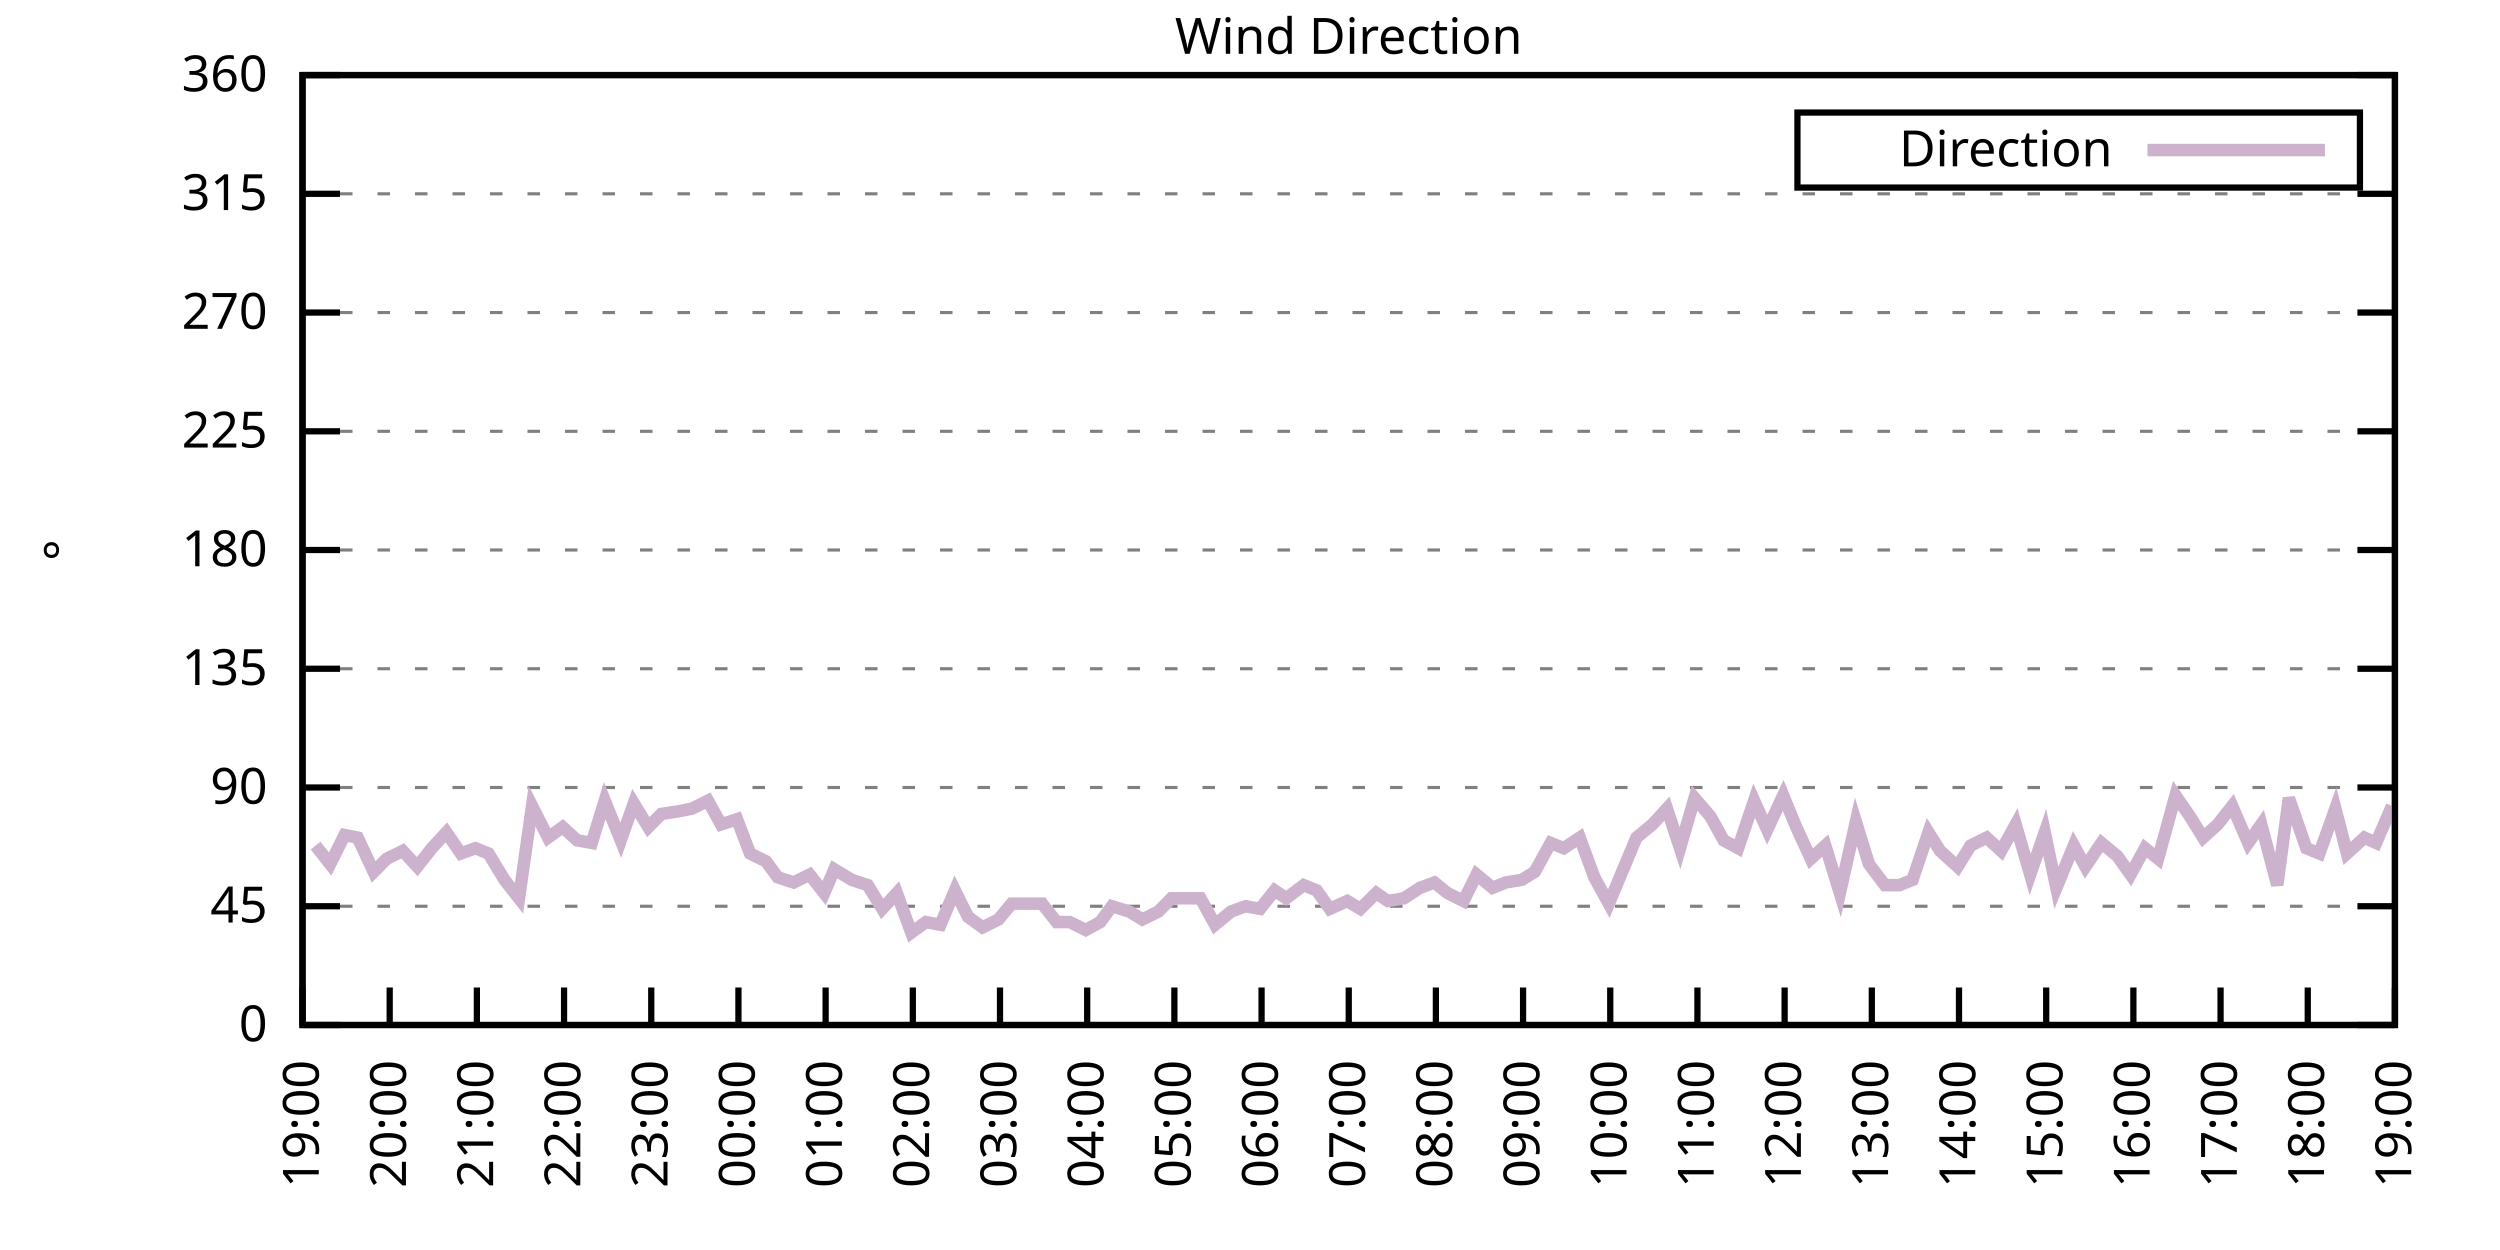
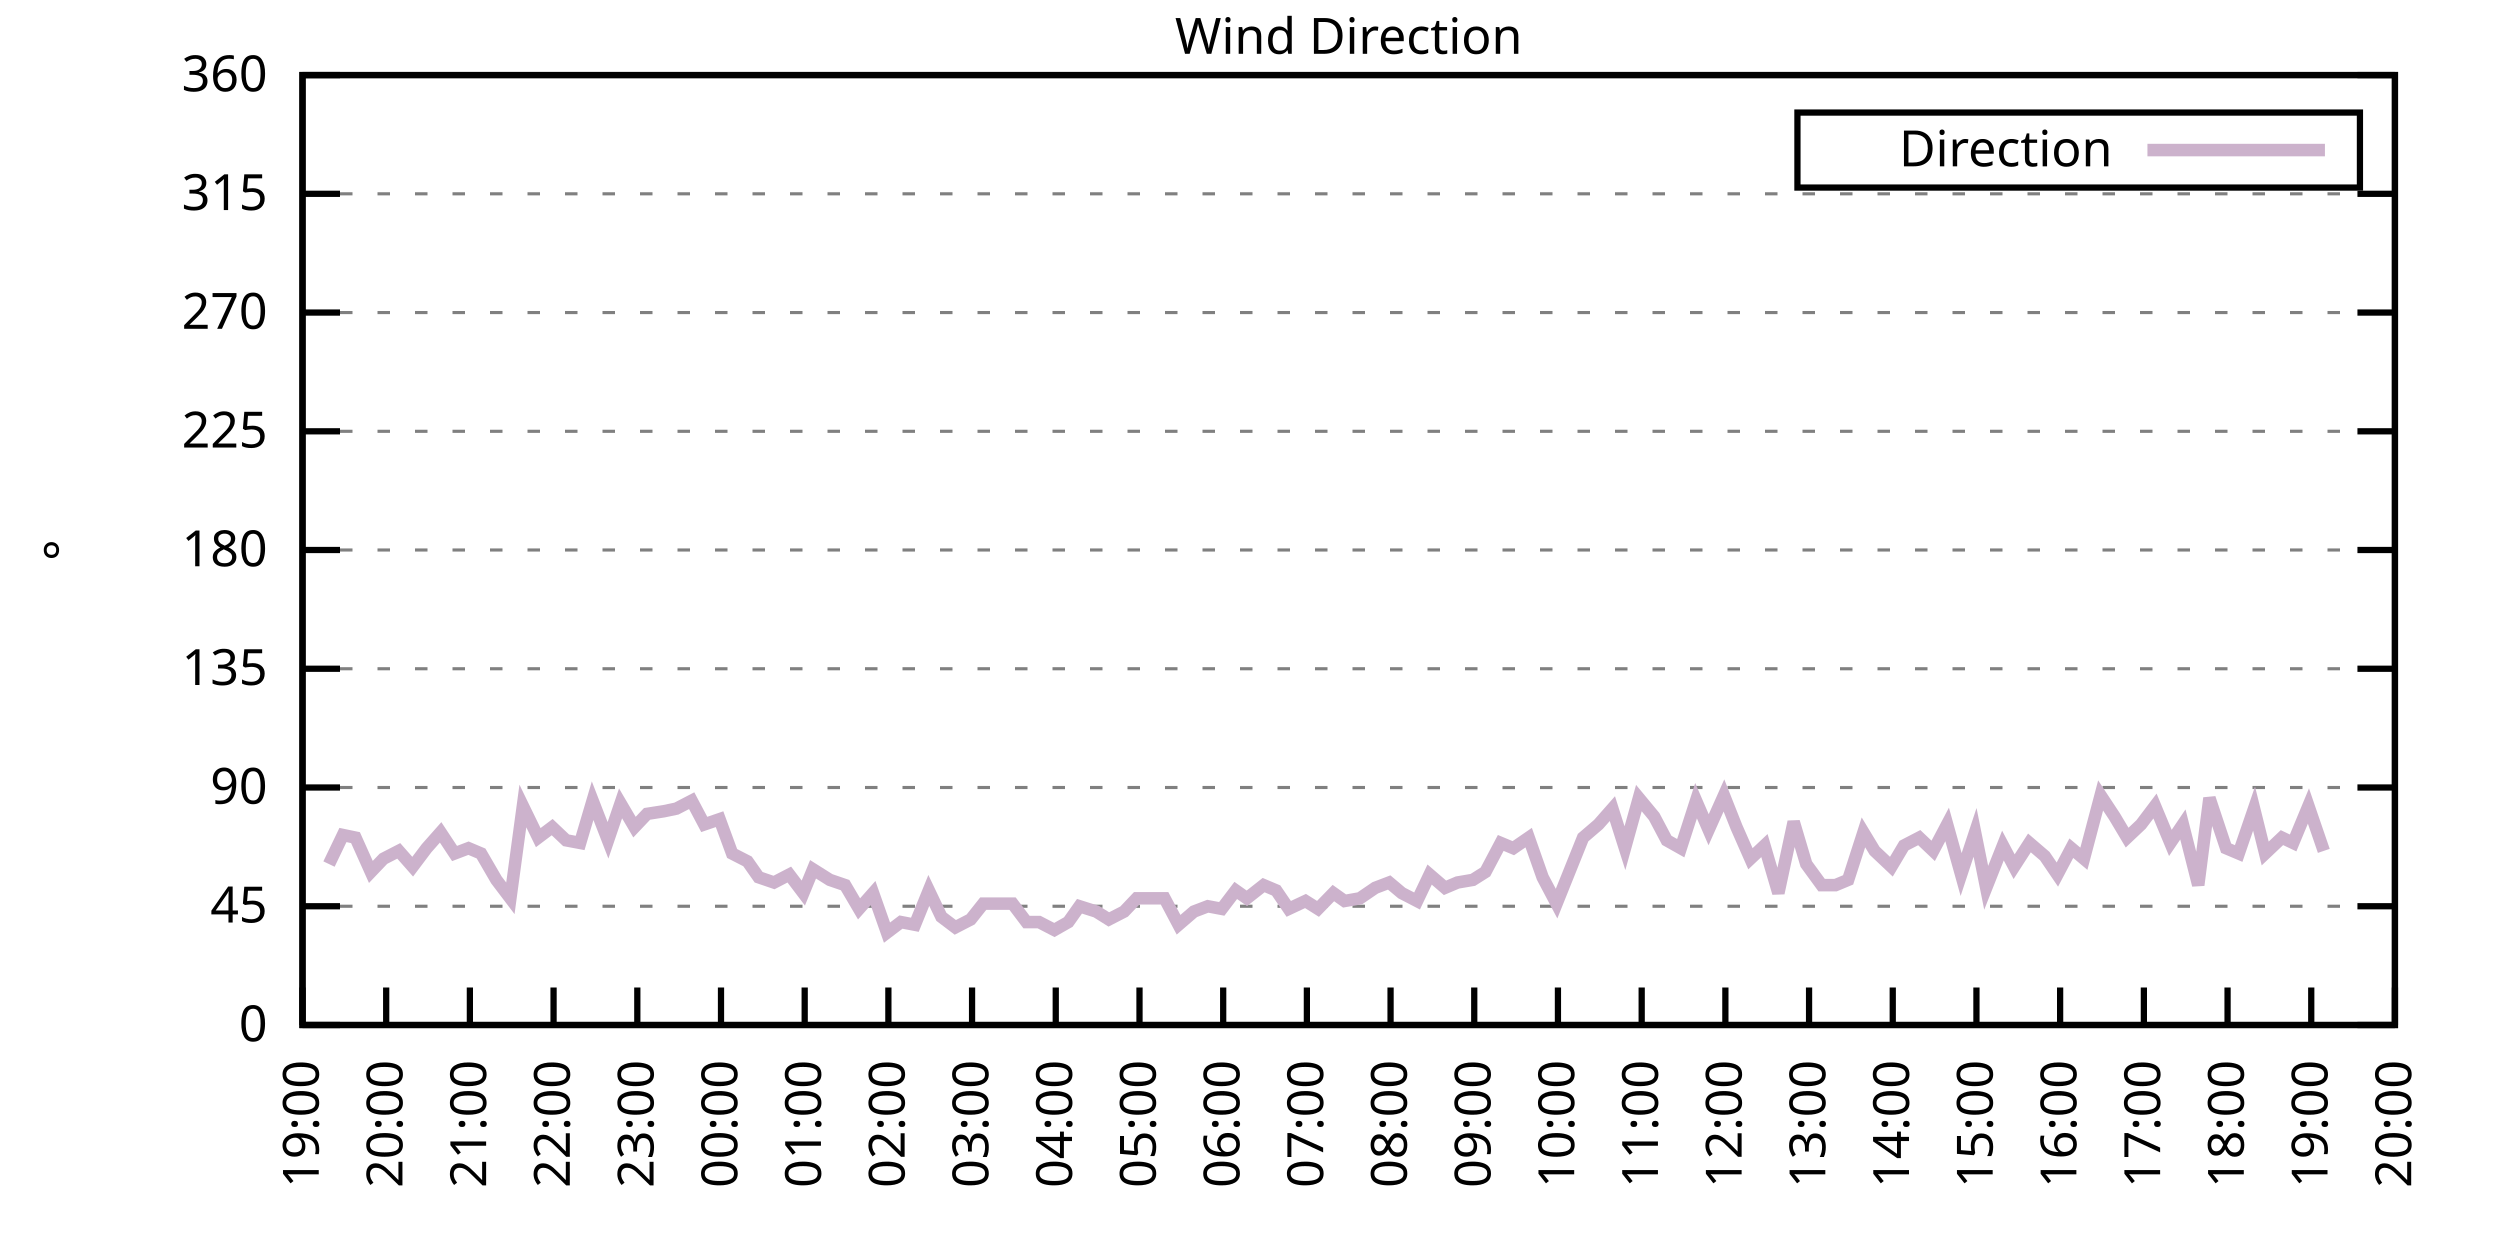
<svg xmlns="http://www.w3.org/2000/svg" xmlns:xlink="http://www.w3.org/1999/xlink" width="400" height="200" viewBox="0 0 400 200">
  <g id="gnuplot_canvas">
    <rect x="0" y="0" width="400" height="200" fill="none" />
    <defs>
      <circle id="gpDot" r="0.5" stroke-width="0.5" stroke="currentColor" />
      <path id="gpPt0" stroke-width="0.333" stroke="currentColor" d="M-1,0 h2 M0,-1 v2" />
      <path id="gpPt1" stroke-width="0.333" stroke="currentColor" d="M-1,-1 L1,1 M1,-1 L-1,1" />
      <path id="gpPt2" stroke-width="0.333" stroke="currentColor" d="M-1,0 L1,0 M0,-1 L0,1 M-1,-1 L1,1 M-1,1 L1,-1" />
      <rect id="gpPt3" stroke-width="0.333" stroke="currentColor" x="-1" y="-1" width="2" height="2" />
      <rect id="gpPt4" stroke-width="0.333" stroke="currentColor" fill="currentColor" x="-1" y="-1" width="2" height="2" />
      <circle id="gpPt5" stroke-width="0.333" stroke="currentColor" cx="0" cy="0" r="1" />
      <use xlink:href="#gpPt5" id="gpPt6" fill="currentColor" stroke="none" />
      <path id="gpPt7" stroke-width="0.333" stroke="currentColor" d="M0,-1.33 L-1.33,0.67 L1.33,0.67 z" />
      <use xlink:href="#gpPt7" id="gpPt8" fill="currentColor" stroke="none" />
      <use xlink:href="#gpPt7" id="gpPt9" stroke="currentColor" transform="rotate(180)" />
      <use xlink:href="#gpPt9" id="gpPt10" fill="currentColor" stroke="none" />
      <use xlink:href="#gpPt3" id="gpPt11" stroke="currentColor" transform="rotate(45)" />
      <use xlink:href="#gpPt11" id="gpPt12" fill="currentColor" stroke="none" />
      <path id="gpPt13" stroke-width="0.333" stroke="currentColor" d="M0,1.330 L1.265,0.411 L0.782,-1.067 L-0.782,-1.076 L-1.265,0.411 z" />
      <use xlink:href="#gpPt13" id="gpPt14" fill="currentColor" stroke="none" />
      <filter id="textbox" filterUnits="objectBoundingBox" x="0" y="0" height="1" width="1">
        <feFlood flood-color="white" flood-opacity="1" result="bgnd" />
        <feComposite in="SourceGraphic" in2="bgnd" operator="atop" />
      </filter>
      <filter id="greybox" filterUnits="objectBoundingBox" x="0" y="0" height="1" width="1">
        <feFlood flood-color="lightgrey" flood-opacity="1" result="grey" />
        <feComposite in="SourceGraphic" in2="grey" operator="atop" />
      </filter>
    </defs>
    <g fill="none" color="white" stroke="currentColor" stroke-width="1.00" stroke-linecap="butt" stroke-linejoin="miter">
</g>
    <g fill="none" color="black" stroke="currentColor" stroke-width="1.00" stroke-linecap="butt" stroke-linejoin="miter">
      <g stroke="none" shape-rendering="crispEdges">
        <polygon fill="rgb(255, 255, 255)" points="48.40,164.00 383.18,164.00 383.18,12.02 48.40,12.02 " />
      </g>
    </g>
    <g fill="none" color="black" stroke="currentColor" stroke-width="1.00" stroke-linecap="butt" stroke-linejoin="miter">
</g>
    <g fill="none" color="black" stroke="black" stroke-width="0.50" stroke-linecap="butt" stroke-linejoin="miter">
</g>
    <g fill="none" color="gray" stroke="currentColor" stroke-width="0.50" stroke-linecap="butt" stroke-linejoin="miter">
      <path stroke="gray" stroke-dasharray="2,4" class="gridline" d="M48.40,164.00 L383.19,164.00  " />
    </g>
    <g fill="none" color="gray" stroke="gray" stroke-width="1.00" stroke-linecap="butt" stroke-linejoin="miter">
</g>
    <g fill="none" color="black" stroke="currentColor" stroke-width="1.00" stroke-linecap="butt" stroke-linejoin="miter">
      <path stroke="black" d="M48.40,164.00 L54.40,164.00 M383.19,164.00 L377.19,164.00  " />
      <g transform="translate(42.80,166.60)" stroke="none" fill="black" font-family="Sans" font-size="8.00" text-anchor="end">
        <text>
          <tspan font-family="Sans"> 0</tspan>
        </text>
      </g>
    </g>
    <g fill="none" color="black" stroke="currentColor" stroke-width="1.00" stroke-linecap="butt" stroke-linejoin="miter">
</g>
    <g fill="none" color="black" stroke="black" stroke-width="0.50" stroke-linecap="butt" stroke-linejoin="miter">
</g>
    <g fill="none" color="gray" stroke="currentColor" stroke-width="0.50" stroke-linecap="butt" stroke-linejoin="miter">
      <path stroke="gray" stroke-dasharray="2,4" class="gridline" d="M48.40,145.00 L383.19,145.00  " />
    </g>
    <g fill="none" color="gray" stroke="gray" stroke-width="1.00" stroke-linecap="butt" stroke-linejoin="miter">
</g>
    <g fill="none" color="black" stroke="currentColor" stroke-width="1.00" stroke-linecap="butt" stroke-linejoin="miter">
      <path stroke="black" d="M48.40,145.00 L54.40,145.00 M383.19,145.00 L377.19,145.00  " />
      <g transform="translate(42.80,147.60)" stroke="none" fill="black" font-family="Sans" font-size="8.00" text-anchor="end">
        <text>
          <tspan font-family="Sans"> 45</tspan>
        </text>
      </g>
    </g>
    <g fill="none" color="black" stroke="currentColor" stroke-width="1.00" stroke-linecap="butt" stroke-linejoin="miter">
</g>
    <g fill="none" color="black" stroke="black" stroke-width="0.50" stroke-linecap="butt" stroke-linejoin="miter">
</g>
    <g fill="none" color="gray" stroke="currentColor" stroke-width="0.50" stroke-linecap="butt" stroke-linejoin="miter">
      <path stroke="gray" stroke-dasharray="2,4" class="gridline" d="M48.40,126.00 L383.19,126.00  " />
    </g>
    <g fill="none" color="gray" stroke="gray" stroke-width="1.00" stroke-linecap="butt" stroke-linejoin="miter">
</g>
    <g fill="none" color="black" stroke="currentColor" stroke-width="1.00" stroke-linecap="butt" stroke-linejoin="miter">
      <path stroke="black" d="M48.40,126.00 L54.40,126.00 M383.19,126.00 L377.19,126.00  " />
      <g transform="translate(42.80,128.60)" stroke="none" fill="black" font-family="Sans" font-size="8.00" text-anchor="end">
        <text>
          <tspan font-family="Sans"> 90</tspan>
        </text>
      </g>
    </g>
    <g fill="none" color="black" stroke="currentColor" stroke-width="1.00" stroke-linecap="butt" stroke-linejoin="miter">
</g>
    <g fill="none" color="black" stroke="black" stroke-width="0.50" stroke-linecap="butt" stroke-linejoin="miter">
</g>
    <g fill="none" color="gray" stroke="currentColor" stroke-width="0.50" stroke-linecap="butt" stroke-linejoin="miter">
      <path stroke="gray" stroke-dasharray="2,4" class="gridline" d="M48.40,107.00 L383.19,107.00  " />
    </g>
    <g fill="none" color="gray" stroke="gray" stroke-width="1.00" stroke-linecap="butt" stroke-linejoin="miter">
</g>
    <g fill="none" color="black" stroke="currentColor" stroke-width="1.00" stroke-linecap="butt" stroke-linejoin="miter">
      <path stroke="black" d="M48.40,107.00 L54.40,107.00 M383.19,107.00 L377.19,107.00  " />
      <g transform="translate(42.80,109.60)" stroke="none" fill="black" font-family="Sans" font-size="8.00" text-anchor="end">
        <text>
          <tspan font-family="Sans"> 135</tspan>
        </text>
      </g>
    </g>
    <g fill="none" color="black" stroke="currentColor" stroke-width="1.00" stroke-linecap="butt" stroke-linejoin="miter">
</g>
    <g fill="none" color="black" stroke="black" stroke-width="0.50" stroke-linecap="butt" stroke-linejoin="miter">
</g>
    <g fill="none" color="gray" stroke="currentColor" stroke-width="0.50" stroke-linecap="butt" stroke-linejoin="miter">
      <path stroke="gray" stroke-dasharray="2,4" class="gridline" d="M48.40,88.00 L383.19,88.00  " />
    </g>
    <g fill="none" color="gray" stroke="gray" stroke-width="1.00" stroke-linecap="butt" stroke-linejoin="miter">
</g>
    <g fill="none" color="black" stroke="currentColor" stroke-width="1.00" stroke-linecap="butt" stroke-linejoin="miter">
      <path stroke="black" d="M48.40,88.00 L54.40,88.00 M383.19,88.00 L377.19,88.00  " />
      <g transform="translate(42.80,90.60)" stroke="none" fill="black" font-family="Sans" font-size="8.00" text-anchor="end">
        <text>
          <tspan font-family="Sans"> 180</tspan>
        </text>
      </g>
    </g>
    <g fill="none" color="black" stroke="currentColor" stroke-width="1.00" stroke-linecap="butt" stroke-linejoin="miter">
</g>
    <g fill="none" color="black" stroke="black" stroke-width="0.50" stroke-linecap="butt" stroke-linejoin="miter">
</g>
    <g fill="none" color="gray" stroke="currentColor" stroke-width="0.50" stroke-linecap="butt" stroke-linejoin="miter">
      <path stroke="gray" stroke-dasharray="2,4" class="gridline" d="M48.40,69.01 L383.19,69.01  " />
    </g>
    <g fill="none" color="gray" stroke="gray" stroke-width="1.00" stroke-linecap="butt" stroke-linejoin="miter">
</g>
    <g fill="none" color="black" stroke="currentColor" stroke-width="1.00" stroke-linecap="butt" stroke-linejoin="miter">
      <path stroke="black" d="M48.40,69.01 L54.40,69.01 M383.19,69.01 L377.19,69.01  " />
      <g transform="translate(42.80,71.61)" stroke="none" fill="black" font-family="Sans" font-size="8.00" text-anchor="end">
        <text>
          <tspan font-family="Sans"> 225</tspan>
        </text>
      </g>
    </g>
    <g fill="none" color="black" stroke="currentColor" stroke-width="1.00" stroke-linecap="butt" stroke-linejoin="miter">
</g>
    <g fill="none" color="black" stroke="black" stroke-width="0.50" stroke-linecap="butt" stroke-linejoin="miter">
</g>
    <g fill="none" color="gray" stroke="currentColor" stroke-width="0.50" stroke-linecap="butt" stroke-linejoin="miter">
      <path stroke="gray" stroke-dasharray="2,4" class="gridline" d="M48.40,50.01 L383.19,50.01  " />
    </g>
    <g fill="none" color="gray" stroke="gray" stroke-width="1.00" stroke-linecap="butt" stroke-linejoin="miter">
</g>
    <g fill="none" color="black" stroke="currentColor" stroke-width="1.00" stroke-linecap="butt" stroke-linejoin="miter">
      <path stroke="black" d="M48.40,50.01 L54.40,50.01 M383.19,50.01 L377.19,50.01  " />
      <g transform="translate(42.80,52.61)" stroke="none" fill="black" font-family="Sans" font-size="8.00" text-anchor="end">
        <text>
          <tspan font-family="Sans"> 270</tspan>
        </text>
      </g>
    </g>
    <g fill="none" color="black" stroke="currentColor" stroke-width="1.00" stroke-linecap="butt" stroke-linejoin="miter">
</g>
    <g fill="none" color="black" stroke="black" stroke-width="0.50" stroke-linecap="butt" stroke-linejoin="miter">
</g>
    <g fill="none" color="gray" stroke="currentColor" stroke-width="0.50" stroke-linecap="butt" stroke-linejoin="miter">
      <path stroke="gray" stroke-dasharray="2,4" class="gridline" d="M48.40,31.01 L383.19,31.01  " />
    </g>
    <g fill="none" color="gray" stroke="gray" stroke-width="1.00" stroke-linecap="butt" stroke-linejoin="miter">
</g>
    <g fill="none" color="black" stroke="currentColor" stroke-width="1.00" stroke-linecap="butt" stroke-linejoin="miter">
      <path stroke="black" d="M48.40,31.01 L54.40,31.01 M383.19,31.01 L377.19,31.01  " />
      <g transform="translate(42.80,33.61)" stroke="none" fill="black" font-family="Sans" font-size="8.00" text-anchor="end">
        <text>
          <tspan font-family="Sans"> 315</tspan>
        </text>
      </g>
    </g>
    <g fill="none" color="black" stroke="currentColor" stroke-width="1.00" stroke-linecap="butt" stroke-linejoin="miter">
</g>
    <g fill="none" color="black" stroke="black" stroke-width="0.50" stroke-linecap="butt" stroke-linejoin="miter">
</g>
    <g fill="none" color="gray" stroke="currentColor" stroke-width="0.50" stroke-linecap="butt" stroke-linejoin="miter">
      <path stroke="gray" stroke-dasharray="2,4" class="gridline" d="M48.40,12.01 L383.19,12.01  " />
    </g>
    <g fill="none" color="gray" stroke="gray" stroke-width="1.00" stroke-linecap="butt" stroke-linejoin="miter">
</g>
    <g fill="none" color="black" stroke="currentColor" stroke-width="1.00" stroke-linecap="butt" stroke-linejoin="miter">
      <path stroke="black" d="M48.40,12.01 L54.40,12.01 M383.19,12.01 L377.19,12.01  " />
      <g transform="translate(42.80,14.61)" stroke="none" fill="black" font-family="Sans" font-size="8.00" text-anchor="end">
        <text>
          <tspan font-family="Sans"> 360</tspan>
        </text>
      </g>
    </g>
    <g fill="none" color="black" stroke="currentColor" stroke-width="1.00" stroke-linecap="butt" stroke-linejoin="miter">
      <path stroke="black" d="M48.40,164.00 L48.40,158.00  " />
      <g transform="translate(51.00,169.60) rotate(270.00)" stroke="none" fill="black" font-family="Sans" font-size="8.00" text-anchor="end">
        <text>
          <tspan font-family="Sans">19:00</tspan>
        </text>
      </g>
    </g>
    <g fill="none" color="black" stroke="currentColor" stroke-width="1.00" stroke-linecap="butt" stroke-linejoin="miter">
-       <path stroke="black" d="M62.35,164.00 L62.35,158.00  " />
-       <g transform="translate(64.95,169.60) rotate(270.00)" stroke="none" fill="black" font-family="Sans" font-size="8.00" text-anchor="end">
+       <path stroke="black" d="M61.79,164.00 L61.79,158.00  " />
+       <g transform="translate(64.39,169.60) rotate(270.00)" stroke="none" fill="black" font-family="Sans" font-size="8.00" text-anchor="end">
        <text>
          <tspan font-family="Sans">20:00</tspan>
        </text>
      </g>
    </g>
    <g fill="none" color="black" stroke="currentColor" stroke-width="1.00" stroke-linecap="butt" stroke-linejoin="miter">
-       <path stroke="black" d="M76.30,164.00 L76.30,158.00  " />
-       <g transform="translate(78.90,169.60) rotate(270.00)" stroke="none" fill="black" font-family="Sans" font-size="8.00" text-anchor="end">
+       <path stroke="black" d="M75.18,164.00 L75.18,158.00  " />
+       <g transform="translate(77.78,169.60) rotate(270.00)" stroke="none" fill="black" font-family="Sans" font-size="8.00" text-anchor="end">
        <text>
          <tspan font-family="Sans">21:00</tspan>
        </text>
      </g>
    </g>
    <g fill="none" color="black" stroke="currentColor" stroke-width="1.00" stroke-linecap="butt" stroke-linejoin="miter">
-       <path stroke="black" d="M90.25,164.00 L90.25,158.00  " />
-       <g transform="translate(92.85,169.60) rotate(270.00)" stroke="none" fill="black" font-family="Sans" font-size="8.00" text-anchor="end">
+       <path stroke="black" d="M88.57,164.00 L88.57,158.00  " />
+       <g transform="translate(91.17,169.60) rotate(270.00)" stroke="none" fill="black" font-family="Sans" font-size="8.00" text-anchor="end">
        <text>
          <tspan font-family="Sans">22:00</tspan>
        </text>
      </g>
    </g>
    <g fill="none" color="black" stroke="currentColor" stroke-width="1.00" stroke-linecap="butt" stroke-linejoin="miter">
-       <path stroke="black" d="M104.20,164.00 L104.20,158.00  " />
-       <g transform="translate(106.80,169.60) rotate(270.00)" stroke="none" fill="black" font-family="Sans" font-size="8.00" text-anchor="end">
+       <path stroke="black" d="M101.97,164.00 L101.97,158.00  " />
+       <g transform="translate(104.57,169.60) rotate(270.00)" stroke="none" fill="black" font-family="Sans" font-size="8.00" text-anchor="end">
        <text>
          <tspan font-family="Sans">23:00</tspan>
        </text>
      </g>
    </g>
    <g fill="none" color="black" stroke="currentColor" stroke-width="1.00" stroke-linecap="butt" stroke-linejoin="miter">
-       <path stroke="black" d="M118.15,164.00 L118.15,158.00  " />
-       <g transform="translate(120.75,169.60) rotate(270.00)" stroke="none" fill="black" font-family="Sans" font-size="8.00" text-anchor="end">
+       <path stroke="black" d="M115.36,164.00 L115.36,158.00  " />
+       <g transform="translate(117.96,169.60) rotate(270.00)" stroke="none" fill="black" font-family="Sans" font-size="8.00" text-anchor="end">
        <text>
          <tspan font-family="Sans">00:00</tspan>
        </text>
      </g>
    </g>
    <g fill="none" color="black" stroke="currentColor" stroke-width="1.00" stroke-linecap="butt" stroke-linejoin="miter">
-       <path stroke="black" d="M132.10,164.00 L132.10,158.00  " />
-       <g transform="translate(134.70,169.60) rotate(270.00)" stroke="none" fill="black" font-family="Sans" font-size="8.00" text-anchor="end">
+       <path stroke="black" d="M128.75,164.00 L128.75,158.00  " />
+       <g transform="translate(131.35,169.60) rotate(270.00)" stroke="none" fill="black" font-family="Sans" font-size="8.00" text-anchor="end">
        <text>
          <tspan font-family="Sans">01:00</tspan>
        </text>
      </g>
    </g>
    <g fill="none" color="black" stroke="currentColor" stroke-width="1.00" stroke-linecap="butt" stroke-linejoin="miter">
-       <path stroke="black" d="M146.05,164.00 L146.05,158.00  " />
-       <g transform="translate(148.65,169.60) rotate(270.00)" stroke="none" fill="black" font-family="Sans" font-size="8.00" text-anchor="end">
+       <path stroke="black" d="M142.14,164.00 L142.14,158.00  " />
+       <g transform="translate(144.74,169.60) rotate(270.00)" stroke="none" fill="black" font-family="Sans" font-size="8.00" text-anchor="end">
        <text>
          <tspan font-family="Sans">02:00</tspan>
        </text>
      </g>
    </g>
    <g fill="none" color="black" stroke="currentColor" stroke-width="1.00" stroke-linecap="butt" stroke-linejoin="miter">
-       <path stroke="black" d="M160.00,164.00 L160.00,158.00  " />
-       <g transform="translate(162.60,169.60) rotate(270.00)" stroke="none" fill="black" font-family="Sans" font-size="8.00" text-anchor="end">
+       <path stroke="black" d="M155.53,164.00 L155.53,158.00  " />
+       <g transform="translate(158.13,169.60) rotate(270.00)" stroke="none" fill="black" font-family="Sans" font-size="8.00" text-anchor="end">
        <text>
          <tspan font-family="Sans">03:00</tspan>
        </text>
      </g>
    </g>
    <g fill="none" color="black" stroke="currentColor" stroke-width="1.00" stroke-linecap="butt" stroke-linejoin="miter">
-       <path stroke="black" d="M173.95,164.00 L173.95,158.00  " />
-       <g transform="translate(176.55,169.60) rotate(270.00)" stroke="none" fill="black" font-family="Sans" font-size="8.00" text-anchor="end">
+       <path stroke="black" d="M168.92,164.00 L168.92,158.00  " />
+       <g transform="translate(171.52,169.60) rotate(270.00)" stroke="none" fill="black" font-family="Sans" font-size="8.00" text-anchor="end">
        <text>
          <tspan font-family="Sans">04:00</tspan>
        </text>
      </g>
    </g>
    <g fill="none" color="black" stroke="currentColor" stroke-width="1.00" stroke-linecap="butt" stroke-linejoin="miter">
-       <path stroke="black" d="M187.90,164.00 L187.90,158.00  " />
-       <g transform="translate(190.50,169.60) rotate(270.00)" stroke="none" fill="black" font-family="Sans" font-size="8.00" text-anchor="end">
+       <path stroke="black" d="M182.32,164.00 L182.32,158.00  " />
+       <g transform="translate(184.92,169.60) rotate(270.00)" stroke="none" fill="black" font-family="Sans" font-size="8.00" text-anchor="end">
        <text>
          <tspan font-family="Sans">05:00</tspan>
        </text>
      </g>
    </g>
    <g fill="none" color="black" stroke="currentColor" stroke-width="1.00" stroke-linecap="butt" stroke-linejoin="miter">
-       <path stroke="black" d="M201.85,164.00 L201.85,158.00  " />
-       <g transform="translate(204.45,169.60) rotate(270.00)" stroke="none" fill="black" font-family="Sans" font-size="8.00" text-anchor="end">
+       <path stroke="black" d="M195.71,164.00 L195.71,158.00  " />
+       <g transform="translate(198.31,169.60) rotate(270.00)" stroke="none" fill="black" font-family="Sans" font-size="8.00" text-anchor="end">
        <text>
          <tspan font-family="Sans">06:00</tspan>
        </text>
      </g>
    </g>
    <g fill="none" color="black" stroke="currentColor" stroke-width="1.00" stroke-linecap="butt" stroke-linejoin="miter">
-       <path stroke="black" d="M215.80,164.00 L215.80,158.00  " />
-       <g transform="translate(218.40,169.60) rotate(270.00)" stroke="none" fill="black" font-family="Sans" font-size="8.00" text-anchor="end">
+       <path stroke="black" d="M209.10,164.00 L209.10,158.00  " />
+       <g transform="translate(211.70,169.60) rotate(270.00)" stroke="none" fill="black" font-family="Sans" font-size="8.00" text-anchor="end">
        <text>
          <tspan font-family="Sans">07:00</tspan>
        </text>
      </g>
    </g>
    <g fill="none" color="black" stroke="currentColor" stroke-width="1.00" stroke-linecap="butt" stroke-linejoin="miter">
-       <path stroke="black" d="M229.74,164.00 L229.74,158.00  " />
-       <g transform="translate(232.34,169.60) rotate(270.00)" stroke="none" fill="black" font-family="Sans" font-size="8.00" text-anchor="end">
+       <path stroke="black" d="M222.49,164.00 L222.49,158.00  " />
+       <g transform="translate(225.09,169.60) rotate(270.00)" stroke="none" fill="black" font-family="Sans" font-size="8.00" text-anchor="end">
        <text>
          <tspan font-family="Sans">08:00</tspan>
        </text>
      </g>
    </g>
    <g fill="none" color="black" stroke="currentColor" stroke-width="1.00" stroke-linecap="butt" stroke-linejoin="miter">
-       <path stroke="black" d="M243.69,164.00 L243.69,158.00  " />
-       <g transform="translate(246.29,169.60) rotate(270.00)" stroke="none" fill="black" font-family="Sans" font-size="8.00" text-anchor="end">
+       <path stroke="black" d="M235.88,164.00 L235.88,158.00  " />
+       <g transform="translate(238.48,169.60) rotate(270.00)" stroke="none" fill="black" font-family="Sans" font-size="8.00" text-anchor="end">
        <text>
          <tspan font-family="Sans">09:00</tspan>
        </text>
      </g>
    </g>
    <g fill="none" color="black" stroke="currentColor" stroke-width="1.00" stroke-linecap="butt" stroke-linejoin="miter">
-       <path stroke="black" d="M257.64,164.00 L257.64,158.00  " />
-       <g transform="translate(260.24,169.60) rotate(270.00)" stroke="none" fill="black" font-family="Sans" font-size="8.00" text-anchor="end">
+       <path stroke="black" d="M249.27,164.00 L249.27,158.00  " />
+       <g transform="translate(251.87,169.60) rotate(270.00)" stroke="none" fill="black" font-family="Sans" font-size="8.00" text-anchor="end">
        <text>
          <tspan font-family="Sans">10:00</tspan>
        </text>
      </g>
    </g>
    <g fill="none" color="black" stroke="currentColor" stroke-width="1.00" stroke-linecap="butt" stroke-linejoin="miter">
-       <path stroke="black" d="M271.59,164.00 L271.59,158.00  " />
-       <g transform="translate(274.19,169.60) rotate(270.00)" stroke="none" fill="black" font-family="Sans" font-size="8.00" text-anchor="end">
+       <path stroke="black" d="M262.67,164.00 L262.67,158.00  " />
+       <g transform="translate(265.27,169.60) rotate(270.00)" stroke="none" fill="black" font-family="Sans" font-size="8.00" text-anchor="end">
        <text>
          <tspan font-family="Sans">11:00</tspan>
        </text>
      </g>
    </g>
    <g fill="none" color="black" stroke="currentColor" stroke-width="1.00" stroke-linecap="butt" stroke-linejoin="miter">
-       <path stroke="black" d="M285.54,164.00 L285.54,158.00  " />
-       <g transform="translate(288.14,169.60) rotate(270.00)" stroke="none" fill="black" font-family="Sans" font-size="8.00" text-anchor="end">
+       <path stroke="black" d="M276.06,164.00 L276.06,158.00  " />
+       <g transform="translate(278.66,169.60) rotate(270.00)" stroke="none" fill="black" font-family="Sans" font-size="8.00" text-anchor="end">
        <text>
          <tspan font-family="Sans">12:00</tspan>
        </text>
      </g>
    </g>
    <g fill="none" color="black" stroke="currentColor" stroke-width="1.00" stroke-linecap="butt" stroke-linejoin="miter">
-       <path stroke="black" d="M299.49,164.00 L299.49,158.00  " />
-       <g transform="translate(302.09,169.60) rotate(270.00)" stroke="none" fill="black" font-family="Sans" font-size="8.00" text-anchor="end">
+       <path stroke="black" d="M289.45,164.00 L289.45,158.00  " />
+       <g transform="translate(292.05,169.60) rotate(270.00)" stroke="none" fill="black" font-family="Sans" font-size="8.00" text-anchor="end">
        <text>
          <tspan font-family="Sans">13:00</tspan>
        </text>
      </g>
    </g>
    <g fill="none" color="black" stroke="currentColor" stroke-width="1.00" stroke-linecap="butt" stroke-linejoin="miter">
-       <path stroke="black" d="M313.44,164.00 L313.44,158.00  " />
-       <g transform="translate(316.04,169.60) rotate(270.00)" stroke="none" fill="black" font-family="Sans" font-size="8.00" text-anchor="end">
+       <path stroke="black" d="M302.84,164.00 L302.84,158.00  " />
+       <g transform="translate(305.44,169.60) rotate(270.00)" stroke="none" fill="black" font-family="Sans" font-size="8.00" text-anchor="end">
        <text>
          <tspan font-family="Sans">14:00</tspan>
        </text>
      </g>
    </g>
    <g fill="none" color="black" stroke="currentColor" stroke-width="1.00" stroke-linecap="butt" stroke-linejoin="miter">
-       <path stroke="black" d="M327.39,164.00 L327.39,158.00  " />
-       <g transform="translate(329.99,169.60) rotate(270.00)" stroke="none" fill="black" font-family="Sans" font-size="8.00" text-anchor="end">
+       <path stroke="black" d="M316.23,164.00 L316.23,158.00  " />
+       <g transform="translate(318.83,169.60) rotate(270.00)" stroke="none" fill="black" font-family="Sans" font-size="8.00" text-anchor="end">
        <text>
          <tspan font-family="Sans">15:00</tspan>
        </text>
      </g>
    </g>
    <g fill="none" color="black" stroke="currentColor" stroke-width="1.00" stroke-linecap="butt" stroke-linejoin="miter">
-       <path stroke="black" d="M341.34,164.00 L341.34,158.00  " />
-       <g transform="translate(343.94,169.60) rotate(270.00)" stroke="none" fill="black" font-family="Sans" font-size="8.00" text-anchor="end">
+       <path stroke="black" d="M329.62,164.00 L329.62,158.00  " />
+       <g transform="translate(332.22,169.60) rotate(270.00)" stroke="none" fill="black" font-family="Sans" font-size="8.00" text-anchor="end">
        <text>
          <tspan font-family="Sans">16:00</tspan>
        </text>
      </g>
    </g>
    <g fill="none" color="black" stroke="currentColor" stroke-width="1.00" stroke-linecap="butt" stroke-linejoin="miter">
-       <path stroke="black" d="M355.29,164.00 L355.29,158.00  " />
-       <g transform="translate(357.89,169.60) rotate(270.00)" stroke="none" fill="black" font-family="Sans" font-size="8.00" text-anchor="end">
+       <path stroke="black" d="M343.02,164.00 L343.02,158.00  " />
+       <g transform="translate(345.62,169.60) rotate(270.00)" stroke="none" fill="black" font-family="Sans" font-size="8.00" text-anchor="end">
        <text>
          <tspan font-family="Sans">17:00</tspan>
        </text>
      </g>
    </g>
    <g fill="none" color="black" stroke="currentColor" stroke-width="1.00" stroke-linecap="butt" stroke-linejoin="miter">
-       <path stroke="black" d="M369.24,164.00 L369.24,158.00  " />
-       <g transform="translate(371.84,169.60) rotate(270.00)" stroke="none" fill="black" font-family="Sans" font-size="8.00" text-anchor="end">
+       <path stroke="black" d="M356.41,164.00 L356.41,158.00  " />
+       <g transform="translate(359.01,169.60) rotate(270.00)" stroke="none" fill="black" font-family="Sans" font-size="8.00" text-anchor="end">
        <text>
          <tspan font-family="Sans">18:00</tspan>
+         </text>
+       </g>
+     </g>
+     <g fill="none" color="black" stroke="currentColor" stroke-width="1.00" stroke-linecap="butt" stroke-linejoin="miter">
+       <path stroke="black" d="M369.80,164.00 L369.80,158.00  " />
+       <g transform="translate(372.40,169.60) rotate(270.00)" stroke="none" fill="black" font-family="Sans" font-size="8.00" text-anchor="end">
+         <text>
+           <tspan font-family="Sans">19:00</tspan>
        </text>
      </g>
    </g>
    <g fill="none" color="black" stroke="currentColor" stroke-width="1.00" stroke-linecap="butt" stroke-linejoin="miter">
      <path stroke="black" d="M383.19,164.00 L383.19,158.00  " />
      <g transform="translate(385.79,169.60) rotate(270.00)" stroke="none" fill="black" font-family="Sans" font-size="8.00" text-anchor="end">
        <text>
-           <tspan font-family="Sans">19:00</tspan>
+           <tspan font-family="Sans">20:00</tspan>
        </text>
      </g>
    </g>
    <g fill="none" color="black" stroke="currentColor" stroke-width="1.00" stroke-linecap="butt" stroke-linejoin="miter">
</g>
    <g fill="none" color="black" stroke="currentColor" stroke-width="1.00" stroke-linecap="butt" stroke-linejoin="miter">
      <path stroke="black" d="M48.40,12.01 L48.40,164.00 L383.19,164.00 L383.19,12.01 L48.40,12.01 Z  " />
    </g>
    <g fill="none" color="black" stroke="currentColor" stroke-width="1.00" stroke-linecap="butt" stroke-linejoin="miter">
</g>
    <g fill="none" color="black" stroke="currentColor" stroke-width="1.00" stroke-linecap="butt" stroke-linejoin="miter">
      <path stroke="black" d="M287.59,30.01 L287.59,18.01 L377.59,18.01 L377.59,30.01 L287.59,30.01 Z  " />
    </g>
    <g id="Wind_direction_plot_1">
      <g fill="none" color="white" stroke="black" stroke-width="2.00" stroke-linecap="butt" stroke-linejoin="miter">
</g>
      <g fill="none" color="black" stroke="currentColor" stroke-width="2.00" stroke-linecap="butt" stroke-linejoin="miter">
        <g transform="translate(337.99,26.61)" stroke="none" fill="black" font-family="Sans" font-size="8.00" text-anchor="end">
          <text>
            <tspan font-family="Sans">Direction</tspan>
          </text>
        </g>
      </g>
      <g fill="none" color="black" stroke="currentColor" stroke-width="2.00" stroke-linecap="butt" stroke-linejoin="miter">
-         <path stroke="rgb(204, 178, 204)" d="M343.59,24.01 L371.99,24.01 M50.49,135.29 L52.82,138.25 L55.14,133.60 L57.23,134.02 L59.79,139.51 L61.88,137.40   L64.44,136.14 L66.77,138.67 L69.09,135.71 L71.42,133.18 L73.74,136.56 L76.07,135.71 L78.16,136.56 L80.72,140.78   L83.04,143.73 L85.13,128.96 L87.69,134.02 L90.02,132.34 L92.34,134.45 L94.67,134.87 L96.76,128.11 L99.32,134.45   L101.41,128.54 L103.73,132.34 L105.83,130.22 L108.62,129.80 L110.71,129.38 L113.27,128.11 L115.36,131.91 L117.92,131.07   L120.01,136.56 L122.57,137.82 L124.43,140.36 L126.98,141.20 L129.54,139.93 L131.87,142.89 L133.49,139.09 L136.28,140.78   L138.84,141.62 L141.16,145.42 L143.49,142.89 L145.81,149.22 L148.14,147.53 L150.46,147.96 L152.79,142.47 L154.88,146.69   L157.21,148.38 L159.76,147.11 L161.86,144.58 L164.18,144.58 L166.74,144.58 L169.06,147.53 L171.16,147.53 L173.71,148.80   L176.04,147.53 L177.90,145.00 L180.69,145.85 L182.78,147.11 L185.34,145.85 L187.43,143.73 L189.99,143.73 L192.08,143.73   L194.41,147.96 L196.96,145.85 L199.29,145.00 L201.61,145.42 L203.94,142.47 L205.80,143.73 L208.59,141.62 L210.68,142.47   L212.77,145.42 L215.56,144.16 L217.65,145.42 L220.21,142.89 L222.07,144.16 L224.63,143.73 L227.19,142.05 L229.51,141.20   L231.60,142.89 L234.16,144.16 L236.25,139.93 L238.81,142.05 L240.90,141.20 L243.46,140.78 L245.55,139.51 L248.11,134.87   L250.20,135.71 L252.76,134.02 L255.09,140.36 L257.41,144.58 L261.83,134.02 L264.39,131.91 L266.71,129.38 L268.80,135.71   L271.13,127.69 L273.69,130.65 L275.78,134.45 L278.10,135.71 L280.66,128.11 L282.75,132.76 L285.31,127.27 L287.40,132.34   L289.73,137.40 L292.05,135.29 L294.38,142.89 L296.94,131.49 L299.03,138.25 L301.58,141.62 L303.91,141.62 L306.00,140.78   L308.56,133.18 L310.42,136.14 L313.21,138.67 L315.30,135.29 L317.86,134.02 L320.18,136.14 L322.51,131.91 L324.83,139.93   L327.16,133.18 L329.02,142.05 L331.81,135.29 L333.67,138.67 L336.23,134.87 L338.78,136.98 L340.88,139.93 L343.20,135.71   L345.29,137.40 L348.08,127.27 L350.41,130.65 L352.50,134.02 L354.83,131.91 L357.15,128.96 L359.71,134.87 L361.80,131.91   L364.36,141.62 L366.22,127.69 L369.01,135.71 L371.10,136.56 L373.66,129.38 L375.52,136.56 L378.31,134.02 L380.17,134.87   L382.73,128.96  " />
+         <path stroke="rgb(204, 178, 204)" d="M343.59,24.01 L371.99,24.01 M52.64,138.25 L54.87,133.60 L56.88,134.02 L59.34,139.51 L61.35,137.40 L63.80,136.14   L66.03,138.67 L68.26,135.71 L70.50,133.18 L72.73,136.56 L74.96,135.71 L76.97,136.56 L79.42,140.78 L81.66,143.73   L83.66,128.96 L86.12,134.02 L88.35,132.34 L90.58,134.45 L92.82,134.87 L94.82,128.11 L97.28,134.45 L99.29,128.54   L101.52,132.34 L103.53,130.22 L106.21,129.80 L108.22,129.38 L110.67,128.11 L112.68,131.91 L115.13,131.07 L117.14,136.56   L119.60,137.82 L121.38,140.36 L123.84,141.20 L126.29,139.93 L128.53,142.89 L130.09,139.09 L132.77,140.78 L135.22,141.62   L137.45,145.42 L139.69,142.89 L141.92,149.22 L144.15,147.53 L146.38,147.96 L148.61,142.47 L150.62,146.69 L152.85,148.38   L155.31,147.11 L157.32,144.58 L159.55,144.58 L162.01,144.58 L164.24,147.53 L166.25,147.53 L168.70,148.80 L170.93,147.53   L172.72,145.00 L175.40,145.85 L177.41,147.11 L179.86,145.85 L181.87,143.73 L184.32,143.73 L186.33,143.73 L188.57,147.96   L191.02,145.85 L193.25,145.00 L195.48,145.42 L197.72,142.47 L199.50,143.73 L202.18,141.62 L204.19,142.47 L206.20,145.42   L208.88,144.16 L210.88,145.42 L213.34,142.89 L215.13,144.16 L217.58,143.73 L220.04,142.05 L222.27,141.20 L224.28,142.89   L226.73,144.16 L228.74,139.93 L231.20,142.05 L233.20,141.20 L235.66,140.78 L237.67,139.51 L240.12,134.87 L242.13,135.71   L244.59,134.02 L246.82,140.36 L249.05,144.58 L253.29,134.02 L255.75,131.91 L257.98,129.38 L259.99,135.71 L262.22,127.69   L264.67,130.65 L266.68,134.45 L268.92,135.71 L271.37,128.11 L273.38,132.76 L275.83,127.27 L277.84,132.34 L280.07,137.40   L282.31,135.29 L284.54,142.89 L286.99,131.49 L289.00,138.25 L291.46,141.62 L293.69,141.62 L295.70,140.78 L298.15,133.18   L299.94,136.14 L302.62,138.67 L304.63,135.29 L307.08,134.02 L309.31,136.14 L311.54,131.91 L313.78,139.93 L316.01,133.18   L317.79,142.05 L320.47,135.29 L322.26,138.67 L324.71,134.87 L327.17,136.98 L329.18,139.93 L331.41,135.71 L333.42,137.40   L336.10,127.27 L338.33,130.65 L340.34,134.02 L342.57,131.91 L344.80,128.96 L347.26,134.87 L349.26,131.91 L351.72,141.62   L353.51,127.69 L356.18,135.71 L358.19,136.56 L360.65,129.38 L362.43,136.56 L365.11,134.02 L366.90,134.87 L369.35,128.96   L371.81,136.14  " />
      </g>
    </g>
    <g fill="none" color="black" stroke="currentColor" stroke-width="2.00" stroke-linecap="butt" stroke-linejoin="miter">
</g>
    <g fill="none" color="black" stroke="black" stroke-width="1.00" stroke-linecap="butt" stroke-linejoin="miter">
</g>
    <g fill="none" color="black" stroke="currentColor" stroke-width="1.00" stroke-linecap="butt" stroke-linejoin="miter">
      <path stroke="black" d="M48.40,12.01 L48.40,164.00 L383.19,164.00 L383.19,12.01 L48.40,12.01 Z  " />
      <g transform="translate(12.80,88.01) rotate(270.00)" stroke="none" fill="black" font-family="Sans" font-size="8.00" text-anchor="middle">
        <text>
          <tspan font-family="Sans">°</tspan>
        </text>
      </g>
    </g>
    <g fill="none" color="black" stroke="currentColor" stroke-width="1.00" stroke-linecap="butt" stroke-linejoin="miter">
</g>
    <g fill="none" color="black" stroke="currentColor" stroke-width="1.00" stroke-linecap="butt" stroke-linejoin="miter">
      <g transform="translate(215.79,8.61)" stroke="none" fill="black" font-family="Sans" font-size="8.00" text-anchor="middle">
        <text>
          <tspan font-family="Sans">Wind Direction</tspan>
        </text>
      </g>
    </g>
    <g fill="none" color="black" stroke="currentColor" stroke-width="1.00" stroke-linecap="butt" stroke-linejoin="miter">
</g>
  </g>
</svg>
